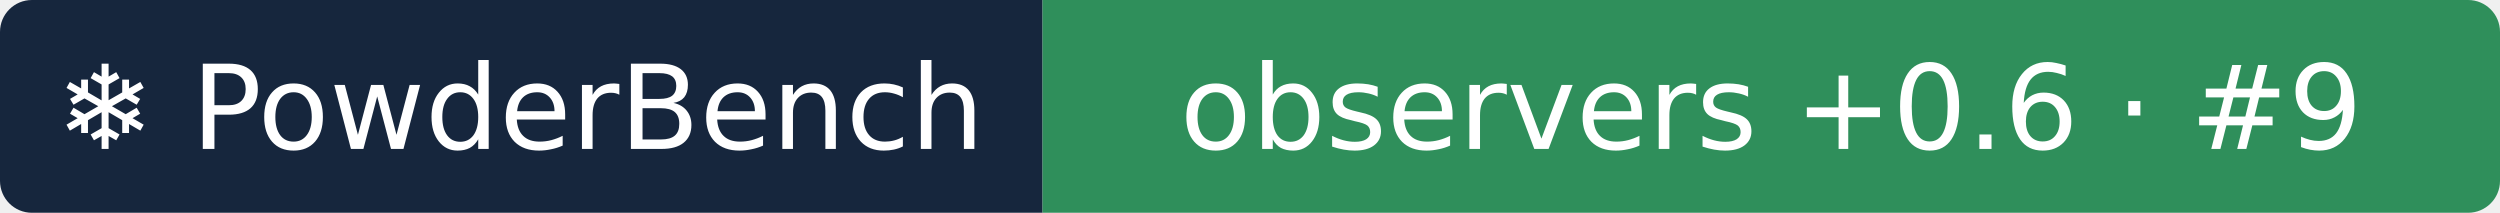
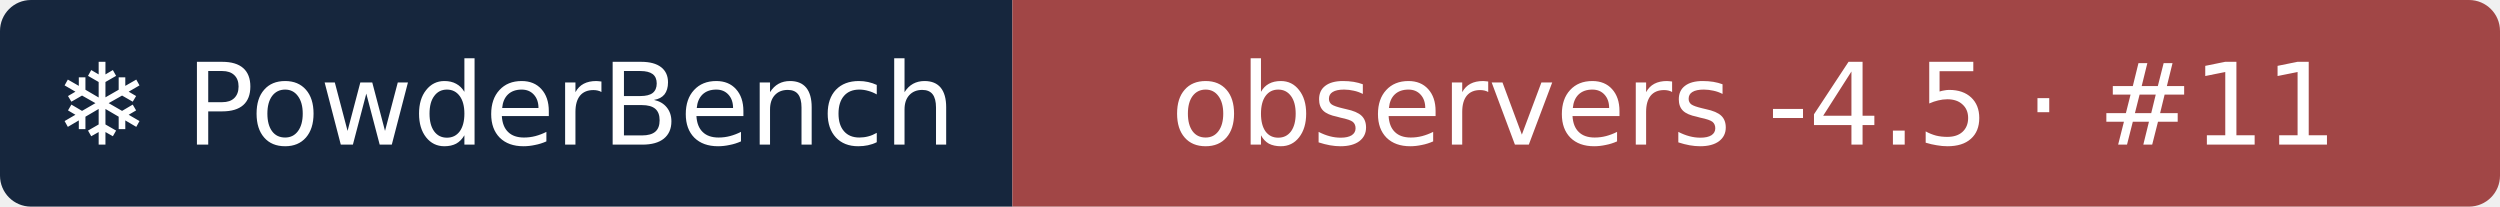
- <svg xmlns="http://www.w3.org/2000/svg" width="235" height="20" role="img" aria-label="❄ PowderBench: observers +0.6 · #9">
+ <svg xmlns="http://www.w3.org/2000/svg" width="242" height="20" role="img" aria-label="❄ PowderBench: observers -4.5 · #11">
  <clipPath id="r">
-     <rect width="235" height="20" rx="3" />
+     <rect width="242" height="20" rx="3" />
  </clipPath>
  <g clip-path="url(#r)">
    <rect width="98" height="20" fill="#16263d" />
-     <rect x="98" width="137" height="20" fill="#2f8f5b" />
+     <rect x="98" width="144" height="20" fill="#a14646" />
  </g>
  <g fill="#fff" text-anchor="middle" font-family="Verdana,DejaVu Sans,sans-serif" font-size="11">
    <text x="48.9" y="14">❄ PowderBench</text>
-     <text x="166.5" y="14">observers +0.6 · #9</text>
+     <text x="169.8" y="14">observers -4.5 · #11</text>
  </g>
</svg>
